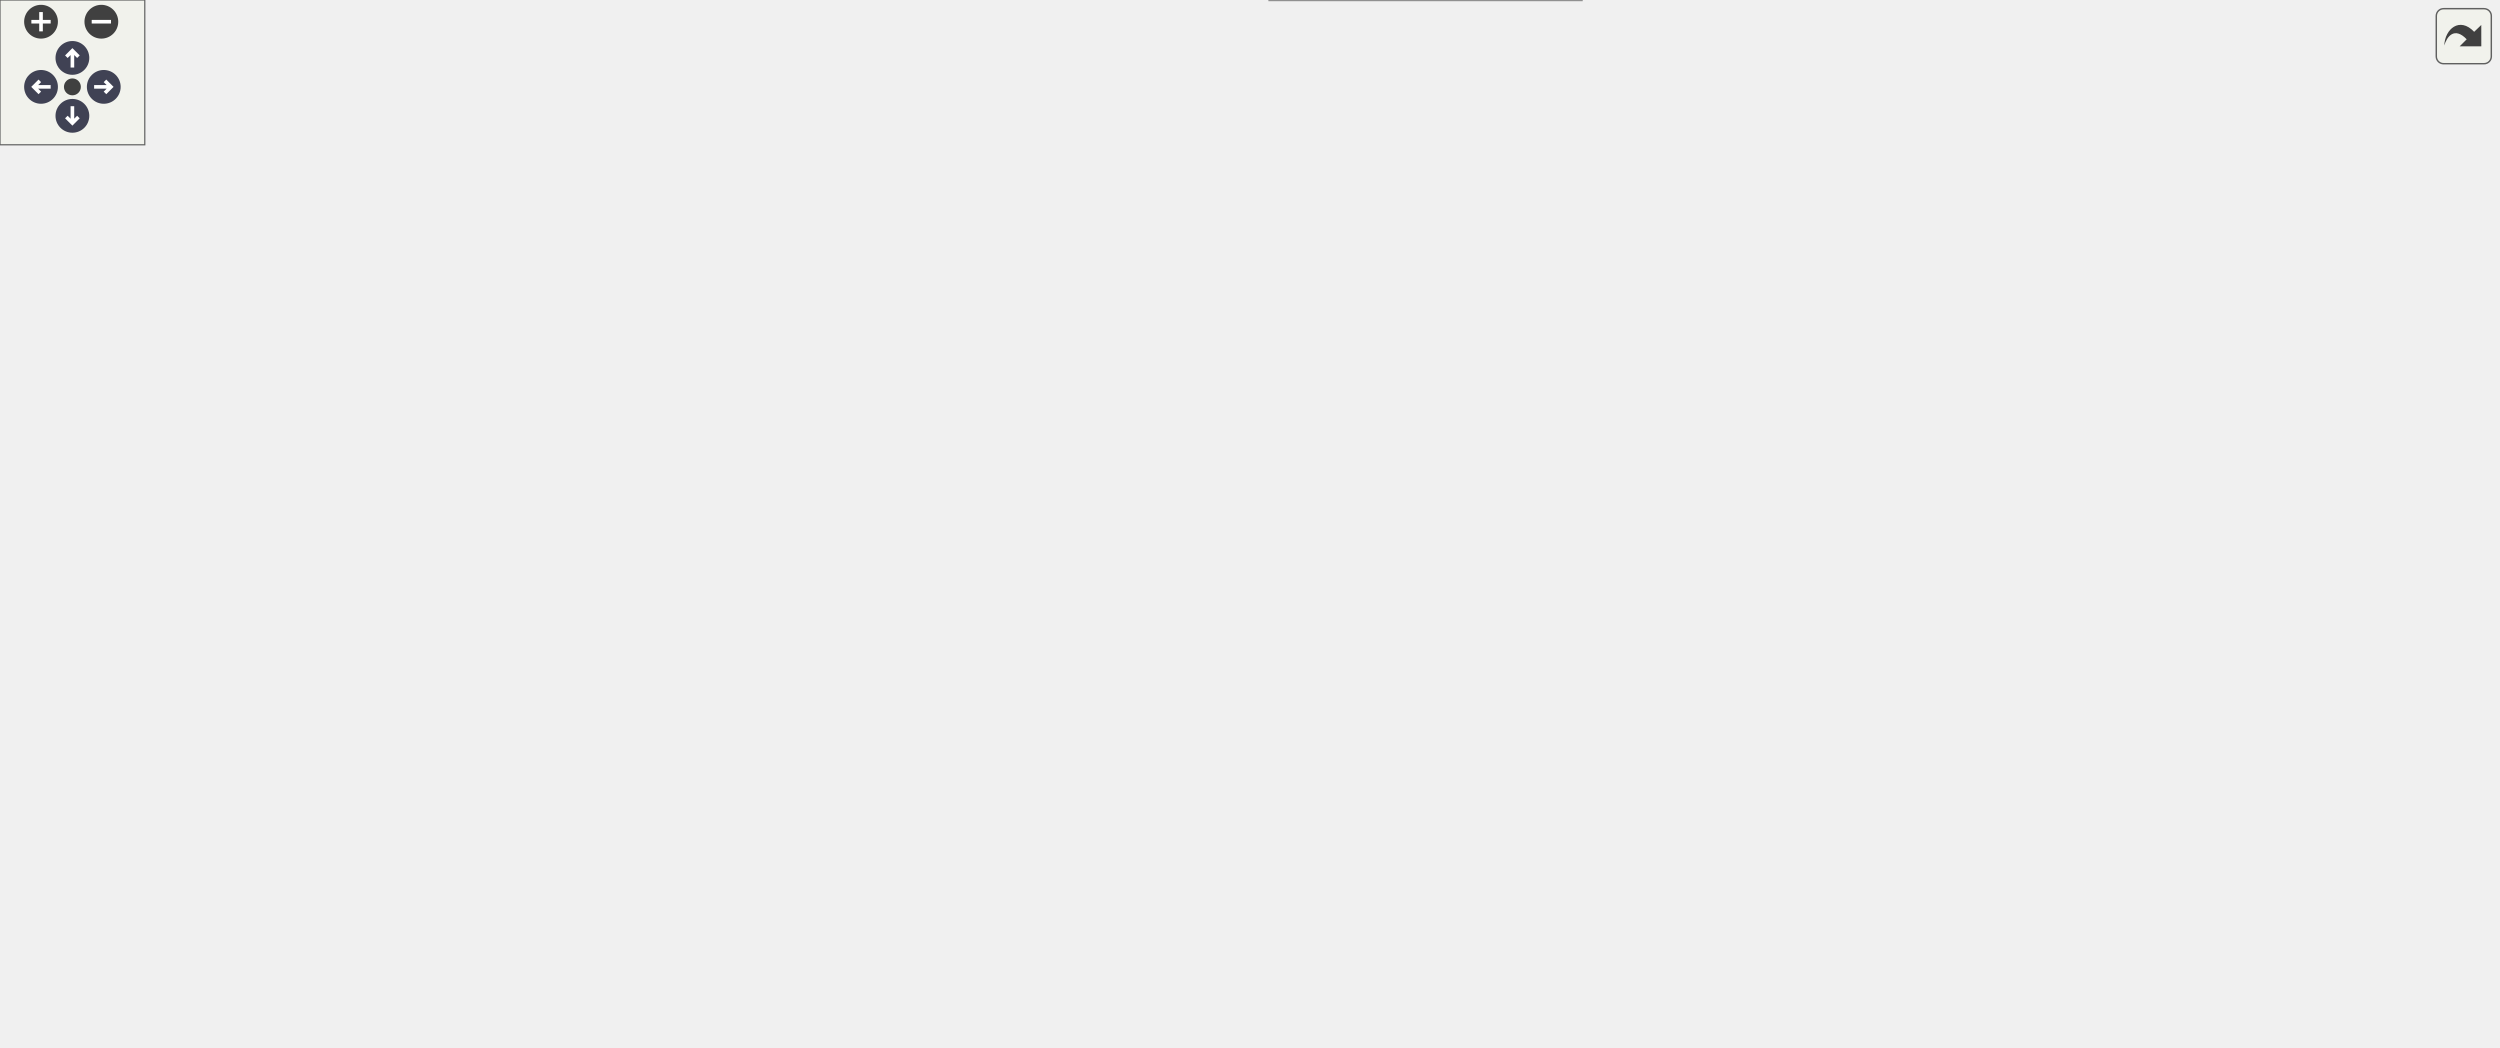
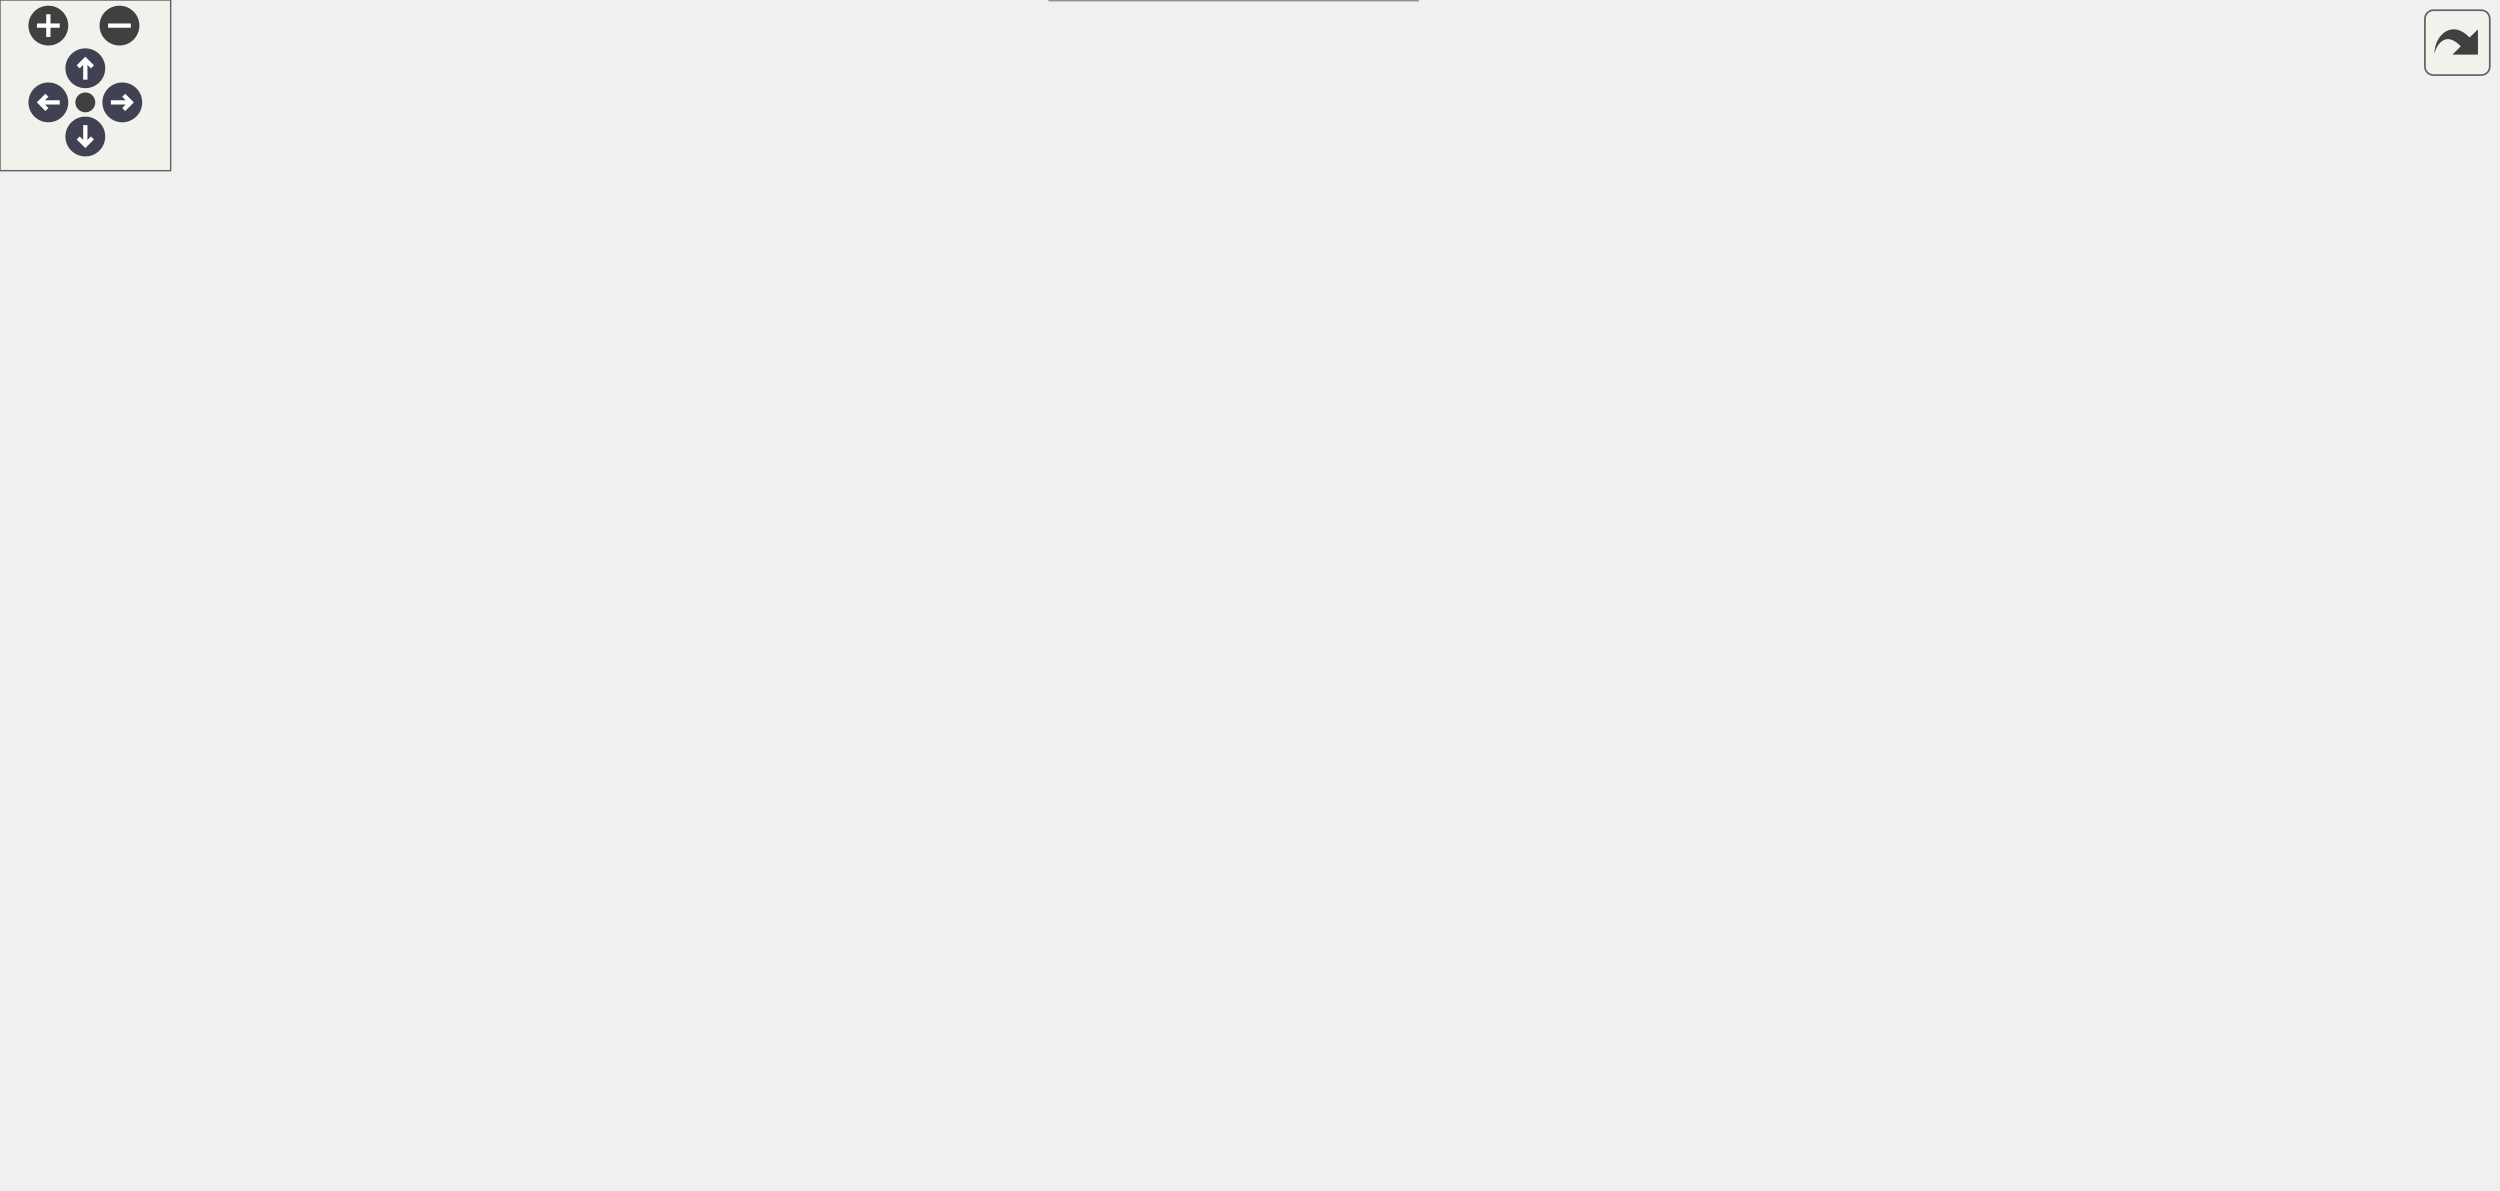
<svg xmlns="http://www.w3.org/2000/svg" xmlns:xlink="http://www.w3.org/1999/xlink" id="main" version="1.1" xml:space="preserve">
  <style type="text/css">
.node, .edge {opacity: 0.7;}
.node.selected, .edge.selected {opacity: 1;}
.edge:hover path { stroke: red; }
.edge:hover polygon { stroke: red; fill: red; }
</style>
  <defs>
    <circle id="rim" cx="0" cy="0" r="7" />
    <circle id="rim2" cx="0" cy="0" r="3.5" />
    <g id="zoomPlus">
      <use xlink:href="#rim" fill="#404040">
        <set attributeName="fill" to="#808080" begin="zoomplus.mouseover" end="zoomplus.mouseout" />
      </use>
      <path d="M-4,0h8M0,-4v8" fill="none" stroke="white" stroke-width="1.5" pointer-events="none" />
    </g>
    <g id="zoomMin">
      <use xlink:href="#rim" fill="#404040">
        <set attributeName="fill" to="#808080" begin="zoomminus.mouseover" end="zoomminus.mouseout" />
      </use>
      <path d="M-4,0h8" fill="none" stroke="white" stroke-width="1.5" pointer-events="none" />
    </g>
    <g id="arrowUp" transform="translate(30 24)">
      <use xlink:href="#rim" />
      <path pointer-events="none" fill="none" stroke="white" stroke-width="1.5" d="M0,-3.0v7 M-2.5,-0.5L0,-3.0L2.5,-0.5" />
    </g>
    <g id="arrowRight" transform="rotate(90) translate(36 -43)">
      <use xlink:href="#rim" />
      <path pointer-events="none" fill="none" stroke="white" stroke-width="1.5" d="M0,-3.0v7 M-2.5,-0.5L0,-3.0L2.5,-0.5" />
    </g>
    <g id="arrowDown" transform="rotate(180) translate(-30 -48)">
      <use xlink:href="#rim" />
      <path pointer-events="none" fill="none" stroke="white" stroke-width="1.5" d="M0,-3.0v7 M-2.5,-0.5L0,-3.0L2.5,-0.5" />
    </g>
    <g id="arrowLeft" transform="rotate(270) translate(-36 17)">
      <use xlink:href="#rim" />
      <path pointer-events="none" fill="none" stroke="white" stroke-width="1.5" d="M0,-3.0v7 M-2.5,-0.5L0,-3.0L2.5,-0.5" />
    </g>
    <g id="resetDef">
      <use xlink:href="#rim2" fill="#404040">
        <set attributeName="fill" to="#808080" begin="reset.mouseover" end="reset.mouseout" />
      </use>
    </g>
  </defs>
  <svg id="graph" class="graph">
    <g id="viewport">
      <g id="Node000001" class="node">
        <g id="a_Node000001">
          <a xlink:title="(Re)compute the centered finite-difference coefficients from the current grid globals (m/n/p,...">
-             <polygon fill="#999999" stroke="#666666" points="1035,-175.5 875,-175.5 875,-142 1035,-142 1035,-175.5" />
-             <text xml:space="preserve" text-anchor="start" x="883" y="-162" font-family="Helvetica,sans-Serif" font-size="10.00">m_hypoelastic::s_hypoelastic</text>
-             <text xml:space="preserve" text-anchor="middle" x="955" y="-149.25" font-family="Helvetica,sans-Serif" font-size="10.00">_update_fd_coeffs</text>
+             <polygon fill="#999999" stroke="#666666" points="878,-175.5 718,-175.5 718,-142 878,-142 878,-175.5" />
+             <text xml:space="preserve" text-anchor="start" x="726" y="-162" font-family="Helvetica,sans-Serif" font-size="10.00">m_hypoelastic::s_hypoelastic</text>
+             <text xml:space="preserve" text-anchor="middle" x="798" y="-149.25" font-family="Helvetica,sans-Serif" font-size="10.00">_update_fd_coeffs</text>
          </a>
        </g>
      </g>
      <g id="Node000002" class="node">
        <g id="a_Node000002">
          <a xlink:href="namespacem__amr__frame.html#a8584c4d1c3cbf43c1866d37cc98a986b" target="_top" xlink:title="Restore the global grid state saved by s_amr_swap_to_fine.">
-             <polygon fill="white" stroke="#666666" points="826.62,-253.5 705.62,-253.5 705.62,-220 826.62,-220 826.62,-253.5" />
-             <text xml:space="preserve" text-anchor="start" x="713.62" y="-240" font-family="Helvetica,sans-Serif" font-size="10.00">m_amr_frame::s_amr</text>
-             <text xml:space="preserve" text-anchor="middle" x="766.12" y="-227.25" font-family="Helvetica,sans-Serif" font-size="10.00">_restore_coarse</text>
+             <polygon fill="white" stroke="#666666" points="669.62,-175.5 548.62,-175.5 548.62,-142 669.62,-142 669.62,-175.5" />
+             <text xml:space="preserve" text-anchor="start" x="556.62" y="-162" font-family="Helvetica,sans-Serif" font-size="10.00">m_amr_frame::s_amr</text>
+             <text xml:space="preserve" text-anchor="middle" x="609.12" y="-149.25" font-family="Helvetica,sans-Serif" font-size="10.00">_restore_coarse</text>
          </a>
        </g>
      </g>
      <g id="edge1_Node000001_Node000002" class="edge">
        <g id="a_edge1_Node000001_Node000002">
          <a xlink:title=" ">
-             <path fill="none" stroke="#63b8ff" d="M902.42,-180.28C872.78,-192.65 836.07,-207.97 808.36,-219.54" />
-             <polygon fill="#63b8ff" stroke="#63b8ff" points="903.71,-183.53 911.59,-176.45 901.02,-177.07 903.71,-183.53" />
-           </a>
-         </g>
-       </g>
-       <g id="Node000013" class="node">
-         <g id="a_Node000013">
+             <path fill="none" stroke="#63b8ff" d="M706.42,-158.75C694.03,-158.75 681.58,-158.75 669.93,-158.75" />
+             <polygon fill="#63b8ff" stroke="#63b8ff" points="706.23,-162.25 716.23,-158.75 706.23,-155.25 706.23,-162.25" />
+           </a>
+         </g>
+       </g>
+       <g id="Node000009" class="node">
+         <g id="a_Node000009">
          <a xlink:href="namespacem__amr__frame.html#a1c2c0e3fe9168e711b406fb68046133f" target="_top" xlink:title="Swap the global grid state to the fine block. Must be paired with s_amr_restore_coarse.">
-             <polygon fill="white" stroke="#666666" points="826.62,-175.5 705.62,-175.5 705.62,-142 826.62,-142 826.62,-175.5" />
-             <text xml:space="preserve" text-anchor="start" x="713.62" y="-162" font-family="Helvetica,sans-Serif" font-size="10.00">m_amr_frame::s_amr</text>
-             <text xml:space="preserve" text-anchor="middle" x="766.12" y="-149.25" font-family="Helvetica,sans-Serif" font-size="10.00">_swap_to_fine</text>
-           </a>
-         </g>
-       </g>
-       <g id="edge18_Node000001_Node000013" class="edge">
-         <g id="a_edge18_Node000001_Node000013">
-           <a xlink:title=" ">
-             <path fill="none" stroke="#63b8ff" d="M863.42,-158.75C851.03,-158.75 838.58,-158.75 826.93,-158.75" />
-             <polygon fill="#63b8ff" stroke="#63b8ff" points="863.23,-162.25 873.23,-158.75 863.23,-155.25 863.23,-162.25" />
-           </a>
-         </g>
-       </g>
-       <g id="Node000015" class="node">
-         <g id="a_Node000015">
+             <polygon fill="white" stroke="#666666" points="669.62,-253.5 548.62,-253.5 548.62,-220 669.62,-220 669.62,-253.5" />
+             <text xml:space="preserve" text-anchor="start" x="556.62" y="-240" font-family="Helvetica,sans-Serif" font-size="10.00">m_amr_frame::s_amr</text>
+             <text xml:space="preserve" text-anchor="middle" x="609.12" y="-227.25" font-family="Helvetica,sans-Serif" font-size="10.00">_swap_to_fine</text>
+           </a>
+         </g>
+       </g>
+       <g id="edge11_Node000001_Node000009" class="edge">
+         <g id="a_edge11_Node000001_Node000009">
+           <a xlink:title=" ">
+             <path fill="none" stroke="#63b8ff" d="M745.42,-180.28C715.78,-192.65 679.07,-207.97 651.36,-219.54" />
+             <polygon fill="#63b8ff" stroke="#63b8ff" points="746.71,-183.53 754.59,-176.45 744.02,-177.07 746.71,-183.53" />
+           </a>
+         </g>
+       </g>
+       <g id="Node000011" class="node">
+         <g id="a_Node000011">
          <a xlink:href="namespacem__hypoelastic.html#ae831b1e378765b92095b58285aa16315" target="_top" xlink:title="Initialize the hypoelastic module.">
-             <polygon fill="white" stroke="#666666" points="839,-78.5 693.25,-78.5 693.25,-45 839,-45 839,-78.5" />
-             <text xml:space="preserve" text-anchor="start" x="701.25" y="-65" font-family="Helvetica,sans-Serif" font-size="10.00">m_hypoelastic::s_initialize</text>
-             <text xml:space="preserve" text-anchor="middle" x="766.12" y="-52.25" font-family="Helvetica,sans-Serif" font-size="10.00">_hypoelastic_module</text>
-           </a>
-         </g>
-       </g>
-       <g id="edge28_Node000001_Node000015" class="edge">
-         <g id="a_edge28_Node000001_Node000015">
-           <a xlink:title=" ">
-             <path fill="none" stroke="#63b8ff" d="M910.98,-136.42C877.23,-118.9 830.94,-94.88 800.09,-78.86" />
-             <polygon fill="#63b8ff" stroke="#63b8ff" points="909.19,-139.43 919.68,-140.93 912.41,-133.22 909.19,-139.43" />
+             <polygon fill="white" stroke="#666666" points="682,-78.5 536.25,-78.5 536.25,-45 682,-45 682,-78.5" />
+             <text xml:space="preserve" text-anchor="start" x="544.25" y="-65" font-family="Helvetica,sans-Serif" font-size="10.00">m_hypoelastic::s_initialize</text>
+             <text xml:space="preserve" text-anchor="middle" x="609.12" y="-52.25" font-family="Helvetica,sans-Serif" font-size="10.00">_hypoelastic_module</text>
+           </a>
+         </g>
+       </g>
+       <g id="edge18_Node000001_Node000011" class="edge">
+         <g id="a_edge18_Node000001_Node000011">
+           <a xlink:title=" ">
+             <path fill="none" stroke="#63b8ff" d="M753.98,-136.42C720.23,-118.9 673.94,-94.88 643.09,-78.86" />
+             <polygon fill="#63b8ff" stroke="#63b8ff" points="752.19,-139.43 762.68,-140.93 755.41,-133.22 752.19,-139.43" />
          </a>
        </g>
      </g>
      <g id="Node000003" class="node">
        <g id="a_Node000003">
          <a xlink:href="namespacem__amr__frame.html#a9e58df211f7eebcf44b3ebf10b51303b" target="_top" xlink:title="Store the solver frame back to the fine block and restore the coarse grid.">
-             <polygon fill="white" stroke="#666666" points="651.25,-279.5 530.25,-279.5 530.25,-246 651.25,-246 651.25,-279.5" />
-             <text xml:space="preserve" text-anchor="start" x="538.25" y="-266" font-family="Helvetica,sans-Serif" font-size="10.00">m_amr_frame::s_amr</text>
-             <text xml:space="preserve" text-anchor="middle" x="590.75" y="-253.25" font-family="Helvetica,sans-Serif" font-size="10.00">_fine_leave</text>
+             <polygon fill="white" stroke="#666666" points="494.25,-123.5 373.25,-123.5 373.25,-90 494.25,-90 494.25,-123.5" />
+             <text xml:space="preserve" text-anchor="start" x="381.25" y="-110" font-family="Helvetica,sans-Serif" font-size="10.00">m_amr_frame::s_amr</text>
+             <text xml:space="preserve" text-anchor="middle" x="433.75" y="-97.25" font-family="Helvetica,sans-Serif" font-size="10.00">_fine_leave</text>
          </a>
        </g>
      </g>
      <g id="edge2_Node000002_Node000003" class="edge">
        <g id="a_edge2_Node000002_Node000003">
          <a xlink:title=" ">
-             <path fill="none" stroke="#63b8ff" d="M694.24,-247.38C680.06,-249.51 665.29,-251.72 651.53,-253.79" />
-             <polygon fill="#63b8ff" stroke="#63b8ff" points="694.59,-250.87 703.96,-245.92 693.55,-243.94 694.59,-250.87" />
+             <path fill="none" stroke="#63b8ff" d="M540.08,-138.34C524.26,-133.6 507.56,-128.59 492.24,-123.99" />
+             <polygon fill="#63b8ff" stroke="#63b8ff" points="538.84,-141.62 549.43,-141.14 540.85,-134.92 538.84,-141.62" />
+           </a>
+         </g>
+       </g>
+       <g id="Node000005" class="node">
+         <g id="a_Node000005">
+           <a xlink:href="namespacem__amr__advance.html#ab952cf5e838cd7fde0316bf6ee4d8cdc" target="_top" xlink:title="Batched fine advance: owned fine blocks are advanced in batches of up to amr_bat_lim blocks of the sa...">
+             <polygon fill="white" stroke="#666666" points="162.25,-253.5 0,-253.5 0,-220 162.25,-220 162.25,-253.5" />
+             <text xml:space="preserve" text-anchor="start" x="8" y="-240" font-family="Helvetica,sans-Serif" font-size="10.00">m_amr_advance::s_amr</text>
+             <text xml:space="preserve" text-anchor="middle" x="81.12" y="-227.25" font-family="Helvetica,sans-Serif" font-size="10.00">_fine_stage_advance_batched</text>
+           </a>
+         </g>
+       </g>
+       <g id="edge5_Node000002_Node000005" class="edge">
+         <g id="a_edge5_Node000002_Node000005">
+           <a xlink:title=" ">
+             <path fill="none" stroke="#63b8ff" d="M583.41,-133.81C563.07,-115.16 532.43,-91.16 500.25,-80.75 444.01,-62.55 424.52,-66.11 367.25,-80.75 260.1,-108.15 149.89,-185.04 104.11,-219.57" />
+             <polygon fill="#63b8ff" stroke="#63b8ff" points="580.97,-136.31 590.64,-140.64 585.78,-131.22 580.97,-136.31" />
          </a>
        </g>
      </g>
      <g id="Node000006" class="node">
        <g id="a_Node000006">
-           <a xlink:href="namespacem__amr__advance.html#ab952cf5e838cd7fde0316bf6ee4d8cdc" target="_top" xlink:title="Batched fine advance: owned fine blocks are advanced in batches of up to amr_bat_lim blocks of the sa...">
-             <polygon fill="white" stroke="#666666" points="162.25,-239.5 0,-239.5 0,-206 162.25,-206 162.25,-239.5" />
-             <text xml:space="preserve" text-anchor="start" x="8" y="-226" font-family="Helvetica,sans-Serif" font-size="10.00">m_amr_advance::s_amr</text>
-             <text xml:space="preserve" text-anchor="middle" x="81.12" y="-213.25" font-family="Helvetica,sans-Serif" font-size="10.00">_fine_stage_advance_batched</text>
-           </a>
-         </g>
-       </g>
-       <g id="edge12_Node000002_Node000006" class="edge">
-         <g id="a_edge12_Node000002_Node000006">
-           <a xlink:title=" ">
-             <path fill="none" stroke="#63b8ff" d="M747,-262.93C727.93,-288.02 695.42,-324.42 657.25,-340.75 538.72,-391.46 493.44,-374.2 367.25,-347.75 267.53,-326.85 160.08,-268.96 110.34,-239.88" />
-             <polygon fill="#63b8ff" stroke="#63b8ff" points="749.62,-265.28 752.73,-255.15 743.98,-261.13 749.62,-265.28" />
+           <a xlink:href="namespacem__amr__advance.html#ae905067c266be22ccb03bfdffb7d8cd7" target="_top" xlink:title="Apply the IB state correction on the current fine block after its RK update, mirroring the coarse s_i...">
+             <polygon fill="white" stroke="#666666" points="500.25,-279.5 367.25,-279.5 367.25,-246 500.25,-246 500.25,-279.5" />
+             <text xml:space="preserve" text-anchor="start" x="375.25" y="-266" font-family="Helvetica,sans-Serif" font-size="10.00">m_amr_advance::s_amr</text>
+             <text xml:space="preserve" text-anchor="middle" x="433.75" y="-253.25" font-family="Helvetica,sans-Serif" font-size="10.00">_ib_correct_fine</text>
+           </a>
+         </g>
+       </g>
+       <g id="edge6_Node000002_Node000006" class="edge">
+         <g id="a_edge6_Node000002_Node000006">
+           <a xlink:title=" ">
+             <path fill="none" stroke="#63b8ff" d="M575.55,-182.32C543.88,-205.23 500.51,-236.61 500.25,-236.75 494.57,-239.87 488.43,-242.81 482.27,-245.52" />
+             <polygon fill="#63b8ff" stroke="#63b8ff" points="577.25,-185.41 583.3,-176.71 573.15,-179.74 577.25,-185.41" />
+           </a>
+         </g>
+       </g>
+       <g id="Node000007" class="node">
+         <g id="a_Node000007">
+           <a xlink:href="namespacem__amr__advance.html#aa57418fd7f04a0a74a5f98db087dc8b8" target="_top" xlink:title="Compute the fine-grid IB state (markers/ghost points/levelset) for every active block from the body g...">
+             <polygon fill="white" stroke="#666666" points="500.25,-175.5 367.25,-175.5 367.25,-142 500.25,-142 500.25,-175.5" />
+             <text xml:space="preserve" text-anchor="start" x="375.25" y="-162" font-family="Helvetica,sans-Serif" font-size="10.00">m_amr_advance::s_amr</text>
+             <text xml:space="preserve" text-anchor="middle" x="433.75" y="-149.25" font-family="Helvetica,sans-Serif" font-size="10.00">_setup_ib</text>
+           </a>
+         </g>
+       </g>
+       <g id="edge8_Node000002_Node000007" class="edge">
+         <g id="a_edge8_Node000002_Node000007">
+           <a xlink:title=" ">
+             <path fill="none" stroke="#63b8ff" d="M537.02,-158.75C524.93,-158.75 512.41,-158.75 500.46,-158.75" />
+             <polygon fill="#63b8ff" stroke="#63b8ff" points="536.95,-162.25 546.95,-158.75 536.95,-155.25 536.95,-162.25" />
+           </a>
+         </g>
+       </g>
+       <g id="Node000008" class="node">
+         <g id="a_Node000008">
+           <a xlink:href="namespacem__amr__advance.html#a8b3172c110a3ce8cdd7a8f6d7eb39dd5" target="_top" xlink:title="Rebuild the current fine block's IB state from the moving body's position (prescribed motion,...">
+             <polygon fill="white" stroke="#666666" points="500.25,-227.5 367.25,-227.5 367.25,-194 500.25,-194 500.25,-227.5" />
+             <text xml:space="preserve" text-anchor="start" x="375.25" y="-214" font-family="Helvetica,sans-Serif" font-size="10.00">m_amr_advance::s_amr</text>
+             <text xml:space="preserve" text-anchor="middle" x="433.75" y="-201.25" font-family="Helvetica,sans-Serif" font-size="10.00">_update_mib_fine</text>
+           </a>
+         </g>
+       </g>
+       <g id="edge9_Node000002_Node000008" class="edge">
+         <g id="a_edge9_Node000002_Node000008">
+           <a xlink:title=" ">
+             <path fill="none" stroke="#63b8ff" d="M540.08,-179.16C524.26,-183.9 507.56,-188.91 492.24,-193.51" />
+             <polygon fill="#63b8ff" stroke="#63b8ff" points="540.85,-182.58 549.43,-176.36 538.84,-175.88 540.85,-182.58" />
+           </a>
+         </g>
+       </g>
+       <g id="Node000004" class="node">
+         <g id="a_Node000004">
+           <a xlink:href="namespacem__amr__advance.html#ae1ce691ffa563a17985fb8d1cda2e662" target="_top" xlink:title="Per-member post-RK hooks of the coarse stage (q_cons_ts(1), m_time_steppers).">
+             <polygon fill="white" stroke="#666666" points="331.25,-253.5 198.25,-253.5 198.25,-220 331.25,-220 331.25,-253.5" />
+             <text xml:space="preserve" text-anchor="start" x="206.25" y="-240" font-family="Helvetica,sans-Serif" font-size="10.00">m_amr_advance::s_amr</text>
+             <text xml:space="preserve" text-anchor="middle" x="264.75" y="-227.25" font-family="Helvetica,sans-Serif" font-size="10.00">_batch_post_rk_hooks</text>
+           </a>
+         </g>
+       </g>
+       <g id="edge3_Node000003_Node000004" class="edge">
+         <g id="a_edge3_Node000003_Node000004">
+           <a xlink:title=" ">
+             <path fill="none" stroke="#63b8ff" d="M372.93,-129.22C370.98,-130.35 369.08,-131.53 367.25,-132.75 330.3,-157.37 296.18,-197.29 278.47,-219.84" />
+             <polygon fill="#63b8ff" stroke="#63b8ff" points="374.43,-132.38 381.64,-124.61 371.16,-126.19 374.43,-132.38" />
+           </a>
+         </g>
+       </g>
+       <g id="edge4_Node000004_Node000005" class="edge">
+         <g id="a_edge4_Node000004_Node000005">
+           <a xlink:title=" ">
+             <path fill="none" stroke="#63b8ff" d="M186.47,-236.75C178.57,-236.75 170.53,-236.75 162.59,-236.75" />
+             <polygon fill="#63b8ff" stroke="#63b8ff" points="186.41,-240.25 196.41,-236.75 186.41,-233.25 186.41,-240.25" />
+           </a>
+         </g>
+       </g>
+       <g id="edge7_Node000006_Node000004" class="edge">
+         <g id="a_edge7_Node000006_Node000004">
+           <a xlink:title=" ">
+             <path fill="none" stroke="#63b8ff" d="M355.87,-250.78C347.77,-249.52 339.59,-248.25 331.63,-247.01" />
+             <polygon fill="#63b8ff" stroke="#63b8ff" points="355.31,-254.24 365.73,-252.32 356.39,-247.32 355.31,-254.24" />
+           </a>
+         </g>
+       </g>
+       <g id="edge10_Node000008_Node000004" class="edge">
+         <g id="a_edge10_Node000008_Node000004">
+           <a xlink:title=" ">
+             <path fill="none" stroke="#63b8ff" d="M355.87,-222.72C347.77,-223.98 339.59,-225.25 331.63,-226.49" />
+             <polygon fill="#63b8ff" stroke="#63b8ff" points="356.39,-226.18 365.73,-221.18 355.31,-219.26 356.39,-226.18" />
+           </a>
+         </g>
+       </g>
+       <g id="edge14_Node000009_Node000005" class="edge">
+         <g id="a_edge14_Node000009_Node000005">
+           <a xlink:title=" ">
+             <path fill="none" stroke="#63b8ff" d="M590.45,-262.85C571.54,-288.21 538.97,-325.13 500.25,-340.75 357.35,-398.42 173.69,-295.93 107.39,-253.7" />
+             <polygon fill="#63b8ff" stroke="#63b8ff" points="593.11,-265.14 596.13,-254.99 587.44,-261.05 593.11,-265.14" />
+           </a>
+         </g>
+       </g>
+       <g id="edge15_Node000009_Node000006" class="edge">
+         <g id="a_edge15_Node000009_Node000006">
+           <a xlink:title=" ">
+             <path fill="none" stroke="#63b8ff" d="M537.4,-247.36C525.18,-249.19 512.53,-251.09 500.46,-252.9" />
+             <polygon fill="#63b8ff" stroke="#63b8ff" points="537.59,-250.87 546.96,-245.92 536.55,-243.94 537.59,-250.87" />
+           </a>
+         </g>
+       </g>
+       <g id="edge16_Node000009_Node000007" class="edge">
+         <g id="a_edge16_Node000009_Node000007">
+           <a xlink:title=" ">
+             <path fill="none" stroke="#63b8ff" d="M564.31,-214.75C544.84,-205.21 521.55,-194.1 500.25,-184.75 493.53,-181.8 486.36,-178.8 479.32,-175.95" />
+             <polygon fill="#63b8ff" stroke="#63b8ff" points="562.53,-217.78 573.05,-219.06 565.62,-211.5 562.53,-217.78" />
+           </a>
+         </g>
+       </g>
+       <g id="edge17_Node000009_Node000008" class="edge">
+         <g id="a_edge17_Node000009_Node000008">
+           <a xlink:title=" ">
+             <path fill="none" stroke="#63b8ff" d="M537.4,-226.14C525.18,-224.31 512.53,-222.41 500.46,-220.6" />
+             <polygon fill="#63b8ff" stroke="#63b8ff" points="536.55,-229.56 546.96,-227.58 537.59,-222.63 536.55,-229.56" />
          </a>
        </g>
      </g>
      <g id="Node000010" class="node">
        <g id="a_Node000010">
-           <a xlink:href="namespacem__amr__advance.html#ae905067c266be22ccb03bfdffb7d8cd7" target="_top" xlink:title="Apply the IB state correction on the current fine block after its RK update, mirroring the coarse s_i...">
-             <polygon fill="white" stroke="#666666" points="657.25,-331.5 524.25,-331.5 524.25,-298 657.25,-298 657.25,-331.5" />
-             <text xml:space="preserve" text-anchor="start" x="532.25" y="-318" font-family="Helvetica,sans-Serif" font-size="10.00">m_amr_advance::s_amr</text>
-             <text xml:space="preserve" text-anchor="middle" x="590.75" y="-305.25" font-family="Helvetica,sans-Serif" font-size="10.00">_ib_correct_fine</text>
-           </a>
-         </g>
-       </g>
-       <g id="edge13_Node000002_Node000010" class="edge">
-         <g id="a_edge13_Node000002_Node000010">
-           <a xlink:title=" ">
-             <path fill="none" stroke="#63b8ff" d="M721.31,-258.75C701.84,-268.29 678.55,-279.4 657.25,-288.75 650.53,-291.7 643.36,-294.7 636.32,-297.55" />
-             <polygon fill="#63b8ff" stroke="#63b8ff" points="722.62,-262 730.05,-254.44 719.53,-255.72 722.62,-262" />
-           </a>
-         </g>
-       </g>
-       <g id="Node000011" class="node">
-         <g id="a_Node000011">
-           <a xlink:href="namespacem__amr__advance.html#aa57418fd7f04a0a74a5f98db087dc8b8" target="_top" xlink:title="Compute the fine-grid IB state (markers/ghost points/levelset) for every active block from the body g...">
-             <polygon fill="white" stroke="#666666" points="657.25,-227.5 524.25,-227.5 524.25,-194 657.25,-194 657.25,-227.5" />
-             <text xml:space="preserve" text-anchor="start" x="532.25" y="-214" font-family="Helvetica,sans-Serif" font-size="10.00">m_amr_advance::s_amr</text>
-             <text xml:space="preserve" text-anchor="middle" x="590.75" y="-201.25" font-family="Helvetica,sans-Serif" font-size="10.00">_setup_ib</text>
-           </a>
-         </g>
-       </g>
-       <g id="edge15_Node000002_Node000011" class="edge">
-         <g id="a_edge15_Node000002_Node000011">
-           <a xlink:title=" ">
-             <path fill="none" stroke="#63b8ff" d="M694.4,-226.14C682.18,-224.31 669.53,-222.41 657.46,-220.6" />
-             <polygon fill="#63b8ff" stroke="#63b8ff" points="693.55,-229.56 703.96,-227.58 694.59,-222.63 693.55,-229.56" />
+           <a xlink:href="namespacem__amr__frame.html#a170f90f21fc14612998af7963b83a4b9" target="_top" xlink:title="Swap to the current fine block and load its solver frame amr_cons_br; paired with s_amr_fine_leave.">
+             <polygon fill="white" stroke="#666666" points="494.25,-331.5 373.25,-331.5 373.25,-298 494.25,-298 494.25,-331.5" />
+             <text xml:space="preserve" text-anchor="start" x="381.25" y="-318" font-family="Helvetica,sans-Serif" font-size="10.00">m_amr_frame::s_amr</text>
+             <text xml:space="preserve" text-anchor="middle" x="433.75" y="-305.25" font-family="Helvetica,sans-Serif" font-size="10.00">_fine_enter</text>
+           </a>
+         </g>
+       </g>
+       <g id="edge12_Node000009_Node000010" class="edge">
+         <g id="a_edge12_Node000009_Node000010">
+           <a xlink:title=" ">
+             <path fill="none" stroke="#63b8ff" d="M564.31,-258.75C544.84,-268.29 521.55,-279.4 500.25,-288.75 493.53,-291.7 486.36,-294.7 479.32,-297.55" />
+             <polygon fill="#63b8ff" stroke="#63b8ff" points="565.62,-262 573.05,-254.44 562.53,-255.72 565.62,-262" />
+           </a>
+         </g>
+       </g>
+       <g id="edge13_Node000010_Node000004" class="edge">
+         <g id="a_edge13_Node000010_Node000004">
+           <a xlink:title=" ">
+             <path fill="none" stroke="#63b8ff" d="M377.38,-293.21C373.94,-291.73 370.54,-290.24 367.25,-288.75 343.45,-277.96 317.2,-264.47 297.37,-253.94" />
+             <polygon fill="#63b8ff" stroke="#63b8ff" points="375.79,-296.34 386.37,-296.97 378.49,-289.88 375.79,-296.34" />
          </a>
        </g>
      </g>
      <g id="Node000012" class="node">
        <g id="a_Node000012">
-           <a xlink:href="namespacem__amr__advance.html#a8b3172c110a3ce8cdd7a8f6d7eb39dd5" target="_top" xlink:title="Rebuild the current fine block's IB state from the moving body's position (prescribed motion,...">
-             <polygon fill="white" stroke="#666666" points="657.25,-123.5 524.25,-123.5 524.25,-90 657.25,-90 657.25,-123.5" />
-             <text xml:space="preserve" text-anchor="start" x="532.25" y="-110" font-family="Helvetica,sans-Serif" font-size="10.00">m_amr_advance::s_amr</text>
-             <text xml:space="preserve" text-anchor="middle" x="590.75" y="-97.25" font-family="Helvetica,sans-Serif" font-size="10.00">_update_mib_fine</text>
-           </a>
-         </g>
-       </g>
-       <g id="edge16_Node000002_Node000012" class="edge">
-         <g id="a_edge16_Node000002_Node000012">
-           <a xlink:title=" ">
-             <path fill="none" stroke="#63b8ff" d="M727.92,-213.45C716.15,-205.16 703.54,-195.26 693.25,-184.75 673.58,-164.67 679.26,-150.24 657.25,-132.75 653.13,-129.48 648.55,-126.57 643.77,-124" />
-             <polygon fill="#63b8ff" stroke="#63b8ff" points="725.64,-216.12 735.87,-218.87 729.59,-210.34 725.64,-216.12" />
-           </a>
-         </g>
-       </g>
-       <g id="Node000004" class="node">
-         <g id="a_Node000004">
-           <a xlink:href="namespacem__amr__frame.html#ab4ddbff81ddd42b1ee2a90d83ee2d125" target="_top" xlink:title="Fine-block twin of the coarse post-RK body-force update, applied in the block's own frame; without it...">
-             <polygon fill="white" stroke="#666666" points="488.25,-161.5 367.25,-161.5 367.25,-128 488.25,-128 488.25,-161.5" />
-             <text xml:space="preserve" text-anchor="start" x="375.25" y="-148" font-family="Helvetica,sans-Serif" font-size="10.00">m_amr_frame::s_amr</text>
-             <text xml:space="preserve" text-anchor="middle" x="427.75" y="-135.25" font-family="Helvetica,sans-Serif" font-size="10.00">_bodyforces_fine</text>
-           </a>
-         </g>
-       </g>
-       <g id="edge3_Node000003_Node000004" class="edge">
-         <g id="a_edge3_Node000003_Node000004">
-           <a xlink:title=" ">
-             <path fill="none" stroke="#63b8ff" d="M527.15,-239.17C526.16,-238.39 525.19,-237.58 524.25,-236.75 499.23,-214.6 512.89,-193.32 488.25,-170.75 484.68,-167.48 480.62,-164.57 476.36,-161.99" />
-             <polygon fill="#63b8ff" stroke="#63b8ff" points="525.19,-242.07 535.44,-244.73 529.09,-236.25 525.19,-242.07" />
-           </a>
-         </g>
-       </g>
-       <g id="Node000007" class="node">
-         <g id="a_Node000007">
-           <a xlink:href="namespacem__amr__frame.html#aae604f8e0390a9759498b1a71ff68799" target="_top" xlink:title="Fine-block twin of the coarse post-RK species cleanup (cell-local); s_report_species_cleanup counts t...">
-             <polygon fill="white" stroke="#666666" points="488.25,-317.5 367.25,-317.5 367.25,-284 488.25,-284 488.25,-317.5" />
-             <text xml:space="preserve" text-anchor="start" x="375.25" y="-304" font-family="Helvetica,sans-Serif" font-size="10.00">m_amr_frame::s_amr</text>
-             <text xml:space="preserve" text-anchor="middle" x="427.75" y="-291.25" font-family="Helvetica,sans-Serif" font-size="10.00">_clean_species_fine</text>
-           </a>
-         </g>
-       </g>
-       <g id="edge6_Node000003_Node000007" class="edge">
-         <g id="a_edge6_Node000003_Node000007">
-           <a xlink:title=" ">
-             <path fill="none" stroke="#63b8ff" d="M518.9,-279.47C508.75,-281.87 498.39,-284.31 488.48,-286.65" />
-             <polygon fill="#63b8ff" stroke="#63b8ff" points="519.4,-282.95 528.33,-277.25 517.79,-276.14 519.4,-282.95" />
-           </a>
-         </g>
-       </g>
-       <g id="Node000008" class="node">
-         <g id="a_Node000008">
-           <a xlink:href="namespacem__amr__frame.html#a3aedef6d4be0637ba4a0f8afcff5e457" target="_top" xlink:title="Fine-block twin of the coarse post-RK continuum-damage clamp (cell-local).">
-             <polygon fill="white" stroke="#666666" points="488.25,-265.5 367.25,-265.5 367.25,-232 488.25,-232 488.25,-265.5" />
-             <text xml:space="preserve" text-anchor="start" x="375.25" y="-252" font-family="Helvetica,sans-Serif" font-size="10.00">m_amr_frame::s_amr</text>
-             <text xml:space="preserve" text-anchor="middle" x="427.75" y="-239.25" font-family="Helvetica,sans-Serif" font-size="10.00">_cont_damage_fine</text>
-           </a>
-         </g>
-       </g>
-       <g id="edge8_Node000003_Node000008" class="edge">
-         <g id="a_edge8_Node000003_Node000008">
-           <a xlink:title=" ">
-             <path fill="none" stroke="#63b8ff" d="M518.57,-256.56C508.53,-255.69 498.28,-254.8 488.48,-253.94" />
-             <polygon fill="#63b8ff" stroke="#63b8ff" points="518.03,-260.03 528.29,-257.41 518.63,-253.05 518.03,-260.03" />
-           </a>
-         </g>
-       </g>
-       <g id="Node000009" class="node">
-         <g id="a_Node000009">
-           <a xlink:href="namespacem__amr__frame.html#aa22d67bfe0b379a3610d3be81eefab47" target="_top" xlink:title="6-equation model: per-stage pressure relaxation on the fine block's interior (cell-local),...">
-             <polygon fill="white" stroke="#666666" points="488.25,-213.5 367.25,-213.5 367.25,-180 488.25,-180 488.25,-213.5" />
-             <text xml:space="preserve" text-anchor="start" x="375.25" y="-200" font-family="Helvetica,sans-Serif" font-size="10.00">m_amr_frame::s_amr</text>
-             <text xml:space="preserve" text-anchor="middle" x="427.75" y="-187.25" font-family="Helvetica,sans-Serif" font-size="10.00">_pressure_relax_fine</text>
-           </a>
-         </g>
-       </g>
-       <g id="edge10_Node000003_Node000009" class="edge">
-         <g id="a_edge10_Node000003_Node000009">
-           <a xlink:title=" ">
-             <path fill="none" stroke="#63b8ff" d="M535.38,-241.26C531.61,-239.74 527.87,-238.23 524.25,-236.75 506.11,-229.35 486.1,-221 469.11,-213.85" />
-             <polygon fill="#63b8ff" stroke="#63b8ff" points="534.03,-244.49 544.61,-244.96 536.63,-237.99 534.03,-244.49" />
-           </a>
-         </g>
-       </g>
-       <g id="Node000005" class="node">
-         <g id="a_Node000005">
-           <a xlink:href="namespacem__amr__advance.html#ae1ce691ffa563a17985fb8d1cda2e662" target="_top" xlink:title="Per-member post-RK hooks of the coarse stage (q_cons_ts(1), m_time_steppers).">
-             <polygon fill="white" stroke="#666666" points="331.25,-239.5 198.25,-239.5 198.25,-206 331.25,-206 331.25,-239.5" />
-             <text xml:space="preserve" text-anchor="start" x="206.25" y="-226" font-family="Helvetica,sans-Serif" font-size="10.00">m_amr_advance::s_amr</text>
-             <text xml:space="preserve" text-anchor="middle" x="264.75" y="-213.25" font-family="Helvetica,sans-Serif" font-size="10.00">_batch_post_rk_hooks</text>
-           </a>
-         </g>
-       </g>
-       <g id="edge4_Node000004_Node000005" class="edge">
-         <g id="a_edge4_Node000004_Node000005">
-           <a xlink:title=" ">
-             <path fill="none" stroke="#63b8ff" d="M376.21,-166.58C373.17,-167.97 370.16,-169.37 367.25,-170.75 343.81,-181.86 317.78,-195.22 297.95,-205.61" />
-             <polygon fill="#63b8ff" stroke="#63b8ff" points="377.53,-169.82 385.21,-162.52 374.66,-163.44 377.53,-169.82" />
-           </a>
-         </g>
-       </g>
-       <g id="edge5_Node000005_Node000006" class="edge">
-         <g id="a_edge5_Node000005_Node000006">
-           <a xlink:title=" ">
-             <path fill="none" stroke="#63b8ff" d="M186.47,-222.75C178.57,-222.75 170.53,-222.75 162.59,-222.75" />
-             <polygon fill="#63b8ff" stroke="#63b8ff" points="186.41,-226.25 196.41,-222.75 186.41,-219.25 186.41,-226.25" />
-           </a>
-         </g>
-       </g>
-       <g id="edge7_Node000007_Node000005" class="edge">
-         <g id="a_edge7_Node000007_Node000005">
-           <a xlink:title=" ">
-             <path fill="none" stroke="#63b8ff" d="M376.21,-278.92C373.17,-277.53 370.16,-276.13 367.25,-274.75 343.81,-263.64 317.78,-250.28 297.95,-239.89" />
-             <polygon fill="#63b8ff" stroke="#63b8ff" points="374.66,-282.06 385.21,-282.98 377.53,-275.68 374.66,-282.06" />
-           </a>
-         </g>
-       </g>
-       <g id="edge9_Node000008_Node000005" class="edge">
-         <g id="a_edge9_Node000008_Node000005">
-           <a xlink:title=" ">
-             <path fill="none" stroke="#63b8ff" d="M355.65,-237.27C347.69,-235.98 339.6,-234.68 331.7,-233.4" />
-             <polygon fill="#63b8ff" stroke="#63b8ff" points="354.88,-240.69 365.31,-238.83 355.99,-233.78 354.88,-240.69" />
-           </a>
-         </g>
-       </g>
-       <g id="edge11_Node000009_Node000005" class="edge">
-         <g id="a_edge11_Node000009_Node000005">
-           <a xlink:title=" ">
-             <path fill="none" stroke="#63b8ff" d="M355.65,-208.23C347.69,-209.52 339.6,-210.82 331.7,-212.1" />
-             <polygon fill="#63b8ff" stroke="#63b8ff" points="355.99,-211.72 365.31,-206.67 354.88,-204.81 355.99,-211.72" />
-           </a>
-         </g>
-       </g>
-       <g id="edge14_Node000010_Node000005" class="edge">
-         <g id="a_edge14_Node000010_Node000005">
-           <a xlink:title=" ">
-             <path fill="none" stroke="#63b8ff" d="M518.07,-334.19C473.05,-342.7 414.74,-346.76 367.25,-326.75 325.17,-309.02 291.85,-264.37 275.95,-239.73" />
-             <polygon fill="#63b8ff" stroke="#63b8ff" points="518.61,-337.65 527.72,-332.25 517.23,-330.79 518.61,-337.65" />
-           </a>
-         </g>
-       </g>
-       <g id="edge17_Node000012_Node000005" class="edge">
-         <g id="a_edge17_Node000012_Node000005">
-           <a xlink:title=" ">
-             <path fill="none" stroke="#63b8ff" d="M512.66,-97.43C468.26,-95.29 412.46,-98.25 367.25,-118.75 325.89,-137.5 292.51,-181.3 276.34,-205.65" />
-             <polygon fill="#63b8ff" stroke="#63b8ff" points="512.29,-100.91 522.48,-98.01 512.7,-93.93 512.29,-100.91" />
-           </a>
-         </g>
-       </g>
-       <g id="edge24_Node000013_Node000006" class="edge">
-         <g id="a_edge24_Node000013_Node000006">
-           <a xlink:title=" ">
-             <path fill="none" stroke="#63b8ff" d="M740.41,-133.81C720.07,-115.16 689.43,-91.16 657.25,-80.75 534.52,-41.03 492.17,-60.58 367.25,-92.75 268.2,-118.26 160.86,-176.41 110.82,-205.5" />
-             <polygon fill="#63b8ff" stroke="#63b8ff" points="737.97,-136.31 747.64,-140.64 742.78,-131.22 737.97,-136.31" />
-           </a>
-         </g>
-       </g>
-       <g id="edge25_Node000013_Node000010" class="edge">
-         <g id="a_edge25_Node000013_Node000010">
-           <a xlink:title=" ">
-             <path fill="none" stroke="#63b8ff" d="M725.29,-182.11C713.91,-190.14 702.19,-199.88 693.25,-210.75 668.99,-240.23 684.97,-262.5 657.25,-288.75 653.7,-292.11 649.65,-295.06 645.36,-297.64" />
-             <polygon fill="#63b8ff" stroke="#63b8ff" points="727.09,-185.12 733.44,-176.63 723.19,-179.31 727.09,-185.12" />
-           </a>
-         </g>
-       </g>
-       <g id="edge26_Node000013_Node000011" class="edge">
-         <g id="a_edge26_Node000013_Node000011">
-           <a xlink:title=" ">
-             <path fill="none" stroke="#63b8ff" d="M697.08,-179.16C681.26,-183.9 664.56,-188.91 649.24,-193.51" />
-             <polygon fill="#63b8ff" stroke="#63b8ff" points="697.85,-182.58 706.43,-176.36 695.84,-175.88 697.85,-182.58" />
-           </a>
-         </g>
-       </g>
-       <g id="edge27_Node000013_Node000012" class="edge">
-         <g id="a_edge27_Node000013_Node000012">
-           <a xlink:title=" ">
-             <path fill="none" stroke="#63b8ff" d="M697.08,-138.34C681.26,-133.6 664.56,-128.59 649.24,-123.99" />
-             <polygon fill="#63b8ff" stroke="#63b8ff" points="695.84,-141.62 706.43,-141.14 697.85,-134.92 695.84,-141.62" />
-           </a>
-         </g>
-       </g>
-       <g id="Node000014" class="node">
-         <g id="a_Node000014">
-           <a xlink:href="namespacem__amr__frame.html#a170f90f21fc14612998af7963b83a4b9" target="_top" xlink:title="Swap to the current fine block and load its solver frame amr_cons_br; paired with s_amr_fine_leave.">
-             <polygon fill="white" stroke="#666666" points="651.25,-175.5 530.25,-175.5 530.25,-142 651.25,-142 651.25,-175.5" />
-             <text xml:space="preserve" text-anchor="start" x="538.25" y="-162" font-family="Helvetica,sans-Serif" font-size="10.00">m_amr_frame::s_amr</text>
-             <text xml:space="preserve" text-anchor="middle" x="590.75" y="-149.25" font-family="Helvetica,sans-Serif" font-size="10.00">_fine_enter</text>
-           </a>
-         </g>
-       </g>
-       <g id="edge19_Node000013_Node000014" class="edge">
-         <g id="a_edge19_Node000013_Node000014">
-           <a xlink:title=" ">
-             <path fill="none" stroke="#63b8ff" d="M694.24,-158.75C680.06,-158.75 665.29,-158.75 651.53,-158.75" />
-             <polygon fill="#63b8ff" stroke="#63b8ff" points="693.95,-162.25 703.95,-158.75 693.95,-155.25 693.95,-162.25" />
-           </a>
-         </g>
-       </g>
-       <g id="edge20_Node000014_Node000004" class="edge">
-         <g id="a_edge20_Node000014_Node000004">
-           <a xlink:title=" ">
-             <path fill="none" stroke="#63b8ff" d="M518.57,-152.56C508.53,-151.69 498.28,-150.8 488.48,-149.94" />
-             <polygon fill="#63b8ff" stroke="#63b8ff" points="518.03,-156.03 528.29,-153.41 518.63,-149.05 518.03,-156.03" />
-           </a>
-         </g>
-       </g>
-       <g id="edge21_Node000014_Node000007" class="edge">
-         <g id="a_edge21_Node000014_Node000007">
-           <a xlink:title=" ">
-             <path fill="none" stroke="#63b8ff" d="M526.54,-182.6C525.75,-183.3 524.99,-184.01 524.25,-184.75 493.75,-215.17 518.23,-243.81 488.25,-274.75 485.03,-278.07 481.32,-280.99 477.35,-283.56" />
-             <polygon fill="#63b8ff" stroke="#63b8ff" points="528.46,-185.53 534.41,-176.76 524.3,-179.9 528.46,-185.53" />
-           </a>
-         </g>
-       </g>
-       <g id="edge22_Node000014_Node000008" class="edge">
-         <g id="a_edge22_Node000014_Node000008">
-           <a xlink:title=" ">
-             <path fill="none" stroke="#63b8ff" d="M529.78,-181.25C527.89,-182.38 526.04,-183.54 524.25,-184.75 504.99,-197.79 507.29,-209.38 488.25,-222.75 483.64,-225.99 478.56,-228.95 473.37,-231.63" />
-             <polygon fill="#63b8ff" stroke="#63b8ff" points="531.09,-184.52 538.25,-176.71 527.78,-178.35 531.09,-184.52" />
-           </a>
-         </g>
-       </g>
-       <g id="edge23_Node000014_Node000009" class="edge">
-         <g id="a_edge23_Node000014_Node000009">
-           <a xlink:title=" ">
-             <path fill="none" stroke="#63b8ff" d="M518.9,-175.47C508.75,-177.87 498.39,-180.31 488.48,-182.65" />
-             <polygon fill="#63b8ff" stroke="#63b8ff" points="519.4,-178.95 528.33,-173.25 517.79,-172.14 519.4,-178.95" />
-           </a>
-         </g>
-       </g>
-       <g id="Node000016" class="node">
-         <g id="a_Node000016">
          <a xlink:href="namespacem__start__up.html#a1fb7a3f9d412acd2a9cbcfe8b45006dd" target="_top" xlink:title="Initialize all simulation sub-modules in the required dependency order.">
-             <polygon fill="white" stroke="#666666" points="655.38,-33.5 526.12,-33.5 526.12,0 655.38,0 655.38,-33.5" />
-             <text xml:space="preserve" text-anchor="start" x="534.12" y="-20" font-family="Helvetica,sans-Serif" font-size="10.00">m_start_up::s_initialize</text>
-             <text xml:space="preserve" text-anchor="middle" x="590.75" y="-7.25" font-family="Helvetica,sans-Serif" font-size="10.00">_modules</text>
-           </a>
-         </g>
-       </g>
-       <g id="edge29_Node000015_Node000016" class="edge">
-         <g id="a_edge29_Node000015_Node000016">
-           <a xlink:title=" ">
-             <path fill="none" stroke="#63b8ff" d="M688.27,-41.8C677.36,-38.97 666.23,-36.08 655.6,-33.32" />
-             <polygon fill="#63b8ff" stroke="#63b8ff" points="687.06,-45.1 697.62,-44.23 688.82,-38.33 687.06,-45.1" />
-           </a>
-         </g>
-       </g>
-       <g id="Node000017" class="node">
-         <g id="a_Node000017">
+             <polygon fill="white" stroke="#666666" points="498.38,-33.5 369.12,-33.5 369.12,0 498.38,0 498.38,-33.5" />
+             <text xml:space="preserve" text-anchor="start" x="377.12" y="-20" font-family="Helvetica,sans-Serif" font-size="10.00">m_start_up::s_initialize</text>
+             <text xml:space="preserve" text-anchor="middle" x="433.75" y="-7.25" font-family="Helvetica,sans-Serif" font-size="10.00">_modules</text>
+           </a>
+         </g>
+       </g>
+       <g id="edge19_Node000011_Node000012" class="edge">
+         <g id="a_edge19_Node000011_Node000012">
+           <a xlink:title=" ">
+             <path fill="none" stroke="#63b8ff" d="M531.27,-41.8C520.36,-38.97 509.23,-36.08 498.6,-33.32" />
+             <polygon fill="#63b8ff" stroke="#63b8ff" points="530.06,-45.1 540.62,-44.23 531.82,-38.33 530.06,-45.1" />
+           </a>
+         </g>
+       </g>
+       <g id="Node000013" class="node">
+         <g id="a_Node000013">
          <a xlink:href="p__main_8fpp_8f90.html#aeec10ee8e2940c953967da3e374e1579" target="_top" xlink:title="Quasi-conservative, shock- and interface- capturing finite-volume scheme for the multicomponent Navie...">
-             <polygon fill="white" stroke="#666666" points="453.75,-27.12 401.75,-27.12 401.75,-6.38 453.75,-6.38 453.75,-27.12" />
-             <text xml:space="preserve" text-anchor="middle" x="427.75" y="-13.62" font-family="Helvetica,sans-Serif" font-size="10.00">p_main</text>
-           </a>
-         </g>
-       </g>
-       <g id="edge30_Node000016_Node000017" class="edge">
-         <g id="a_edge30_Node000016_Node000017">
-           <a xlink:title=" ">
-             <path fill="none" stroke="#63b8ff" d="M514.37,-16.75C492.65,-16.75 470.43,-16.75 454.07,-16.75" />
-             <polygon fill="#63b8ff" stroke="#63b8ff" points="514.14,-20.25 524.14,-16.75 514.14,-13.25 514.14,-20.25" />
+             <polygon fill="white" stroke="#666666" points="290.75,-27.12 238.75,-27.12 238.75,-6.38 290.75,-6.38 290.75,-27.12" />
+             <text xml:space="preserve" text-anchor="middle" x="264.75" y="-13.62" font-family="Helvetica,sans-Serif" font-size="10.00">p_main</text>
+           </a>
+         </g>
+       </g>
+       <g id="edge20_Node000012_Node000013" class="edge">
+         <g id="a_edge20_Node000012_Node000013">
+           <a xlink:title=" ">
+             <path fill="none" stroke="#63b8ff" d="M357.44,-16.75C333.61,-16.75 308.89,-16.75 291.13,-16.75" />
+             <polygon fill="#63b8ff" stroke="#63b8ff" points="357.15,-20.25 367.15,-16.75 357.15,-13.25 357.15,-20.25" />
          </a>
        </g>
      </g>
    </g>
  </svg>
  <g id="navigator" transform="translate(0 0)" fill="#404254">
    <rect fill="#f2f5e9" fill-opacity="0.5" stroke="#606060" stroke-width=".5" x="0" y="0" width="60" height="60" />
    <use id="zoomplus" xlink:href="#zoomPlus" x="17" y="9" />
    <use id="zoomminus" xlink:href="#zoomMin" x="42" y="9" />
    <use id="reset" xlink:href="#resetDef" x="30" y="36" />
    <use id="arrowup" xlink:href="#arrowUp" x="0" y="0" />
    <use id="arrowright" xlink:href="#arrowRight" x="0" y="0" />
    <use id="arrowdown" xlink:href="#arrowDown" x="0" y="0" />
    <use id="arrowleft" xlink:href="#arrowLeft" x="0" y="0" />
  </g>
  <svg viewBox="0 0 15 15" width="100%" height="30px" preserveAspectRatio="xMaxYMin meet">
    <g id="arrow_out" transform="scale(0.3 0.3)">
      <a xlink:href="namespacem__hypoelastic_ae9159ec67eb99720f13d17086a51c5a9_icgraph_org.svg" target="_base">
        <rect id="button" ry="5" rx="5" y="6" x="6" height="38" width="38" fill="#f2f5e9" fill-opacity="0.5" stroke="#606060" stroke-width="1.0" />
        <path id="arrow" d="M 11.5,31.437 C 11.94,20.098 22.043,11.323 32.159,21.979 L 37.069,17.246 C 37.069,17.246 37.088,32 37.088,32 L 22.16,31.978 C 22.16,31.978 26.998,27.14 26.998,27.14 C 18.529,18.264 13.292,25.23 11.5,31.437 z" style="fill:#404040;" />
      </a>
    </g>
  </svg>
  <style type="text/css">

[data-mouse-over-selected='false'] { opacity: 0.7; }
[data-mouse-over-selected='true']  { opacity: 1.0; }

</style>
</svg>
